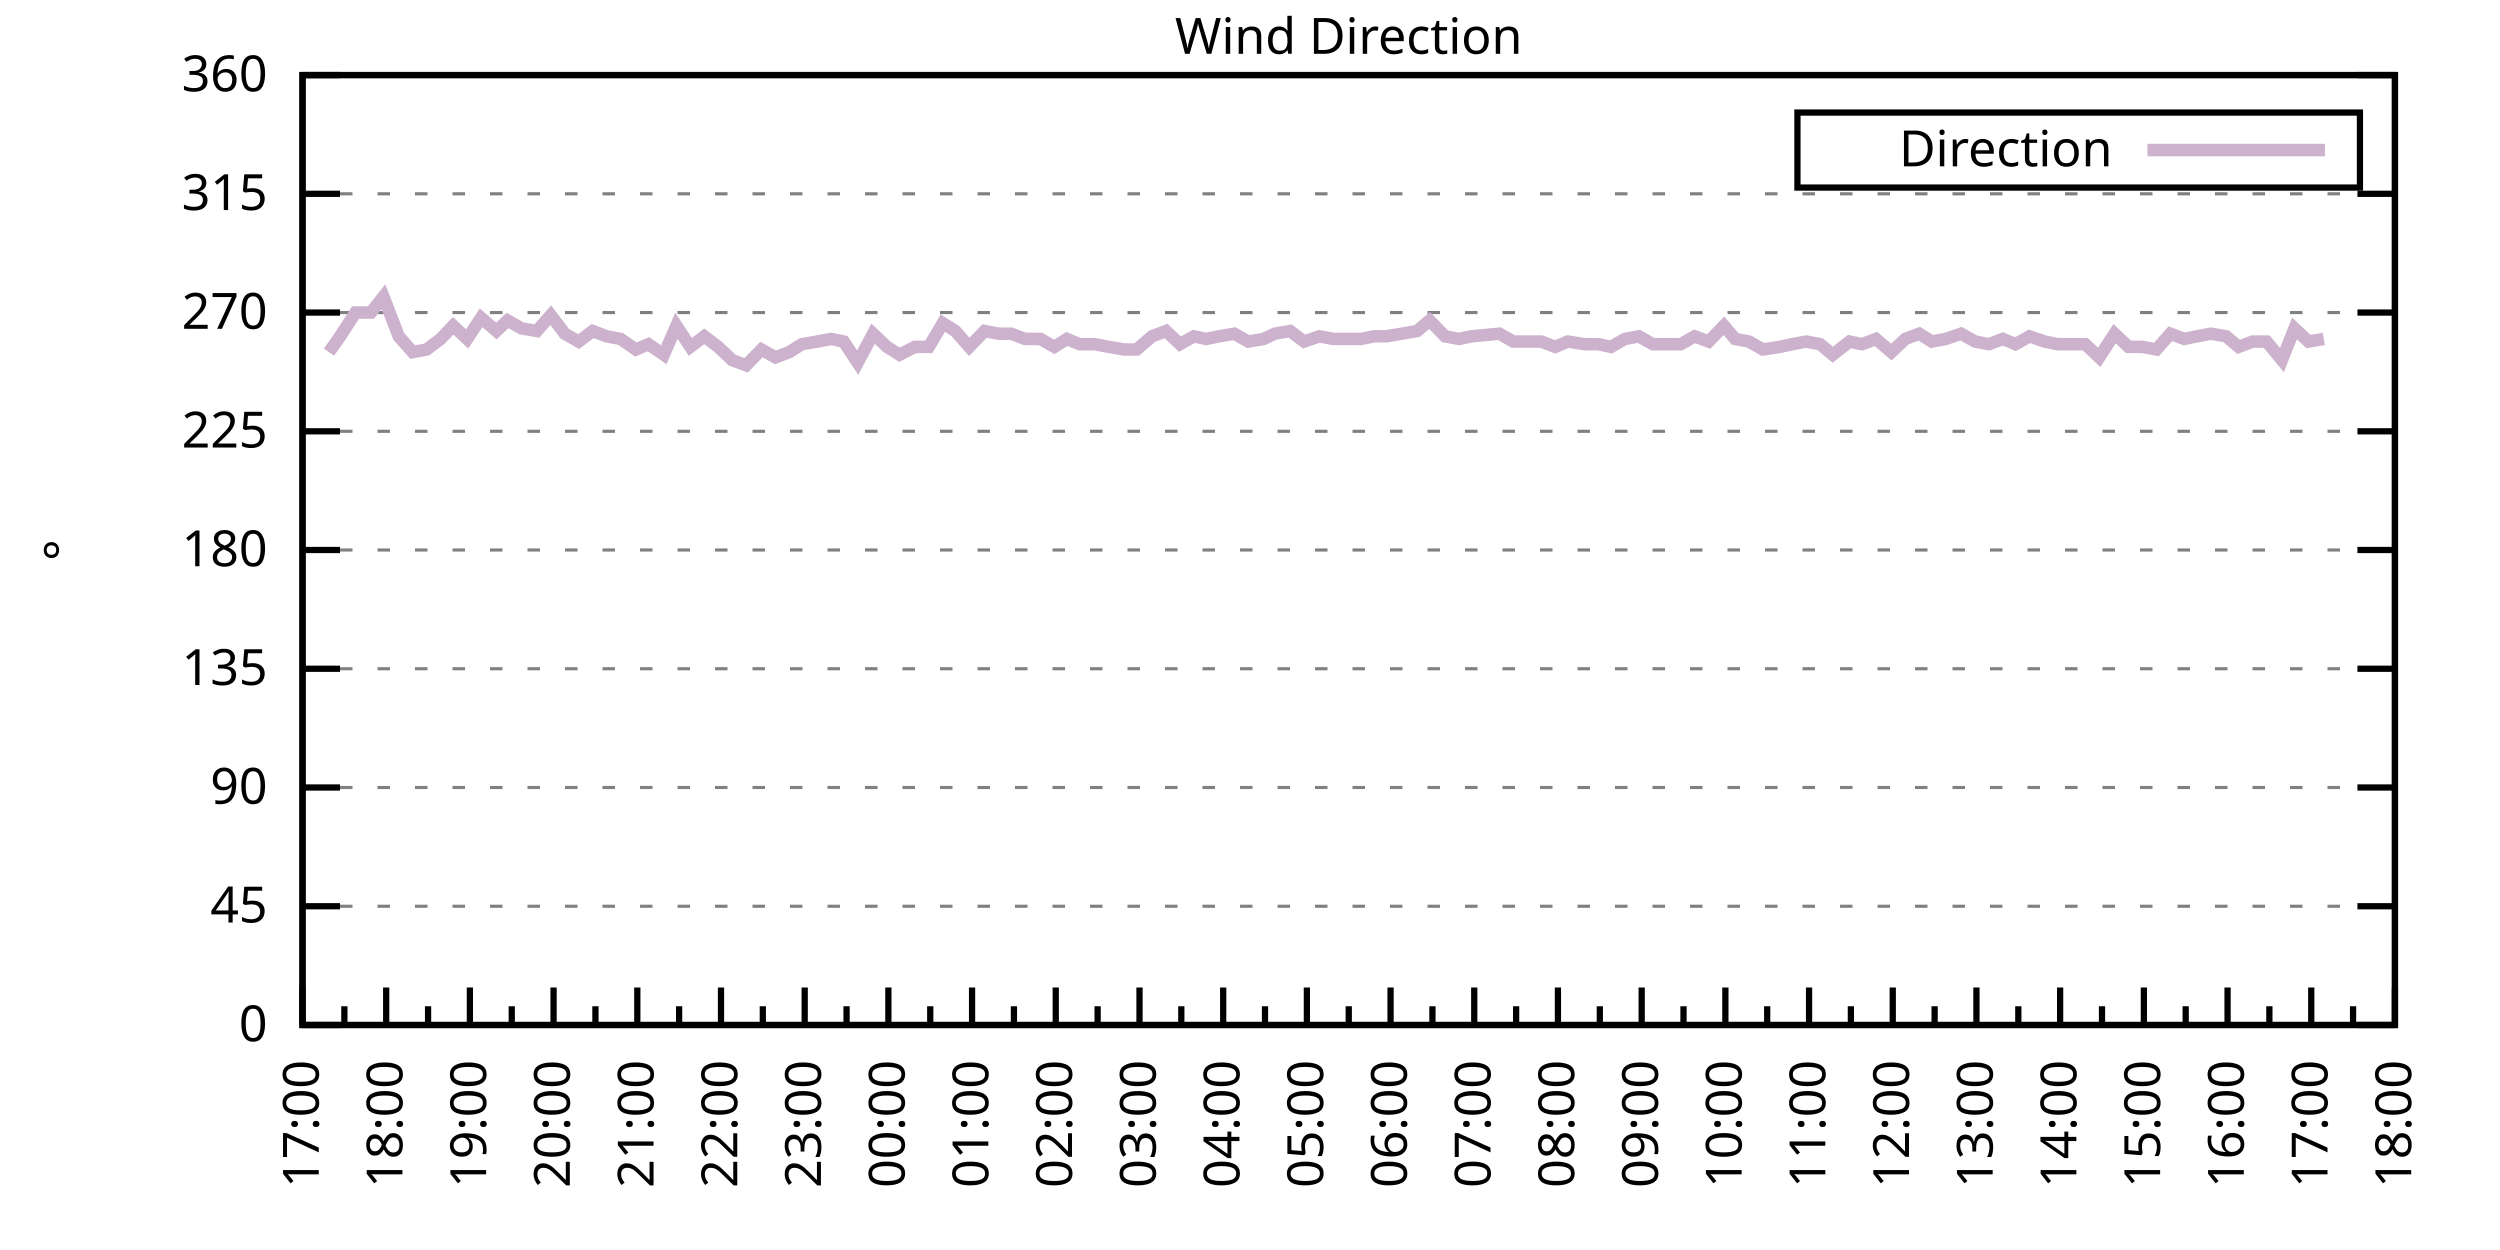
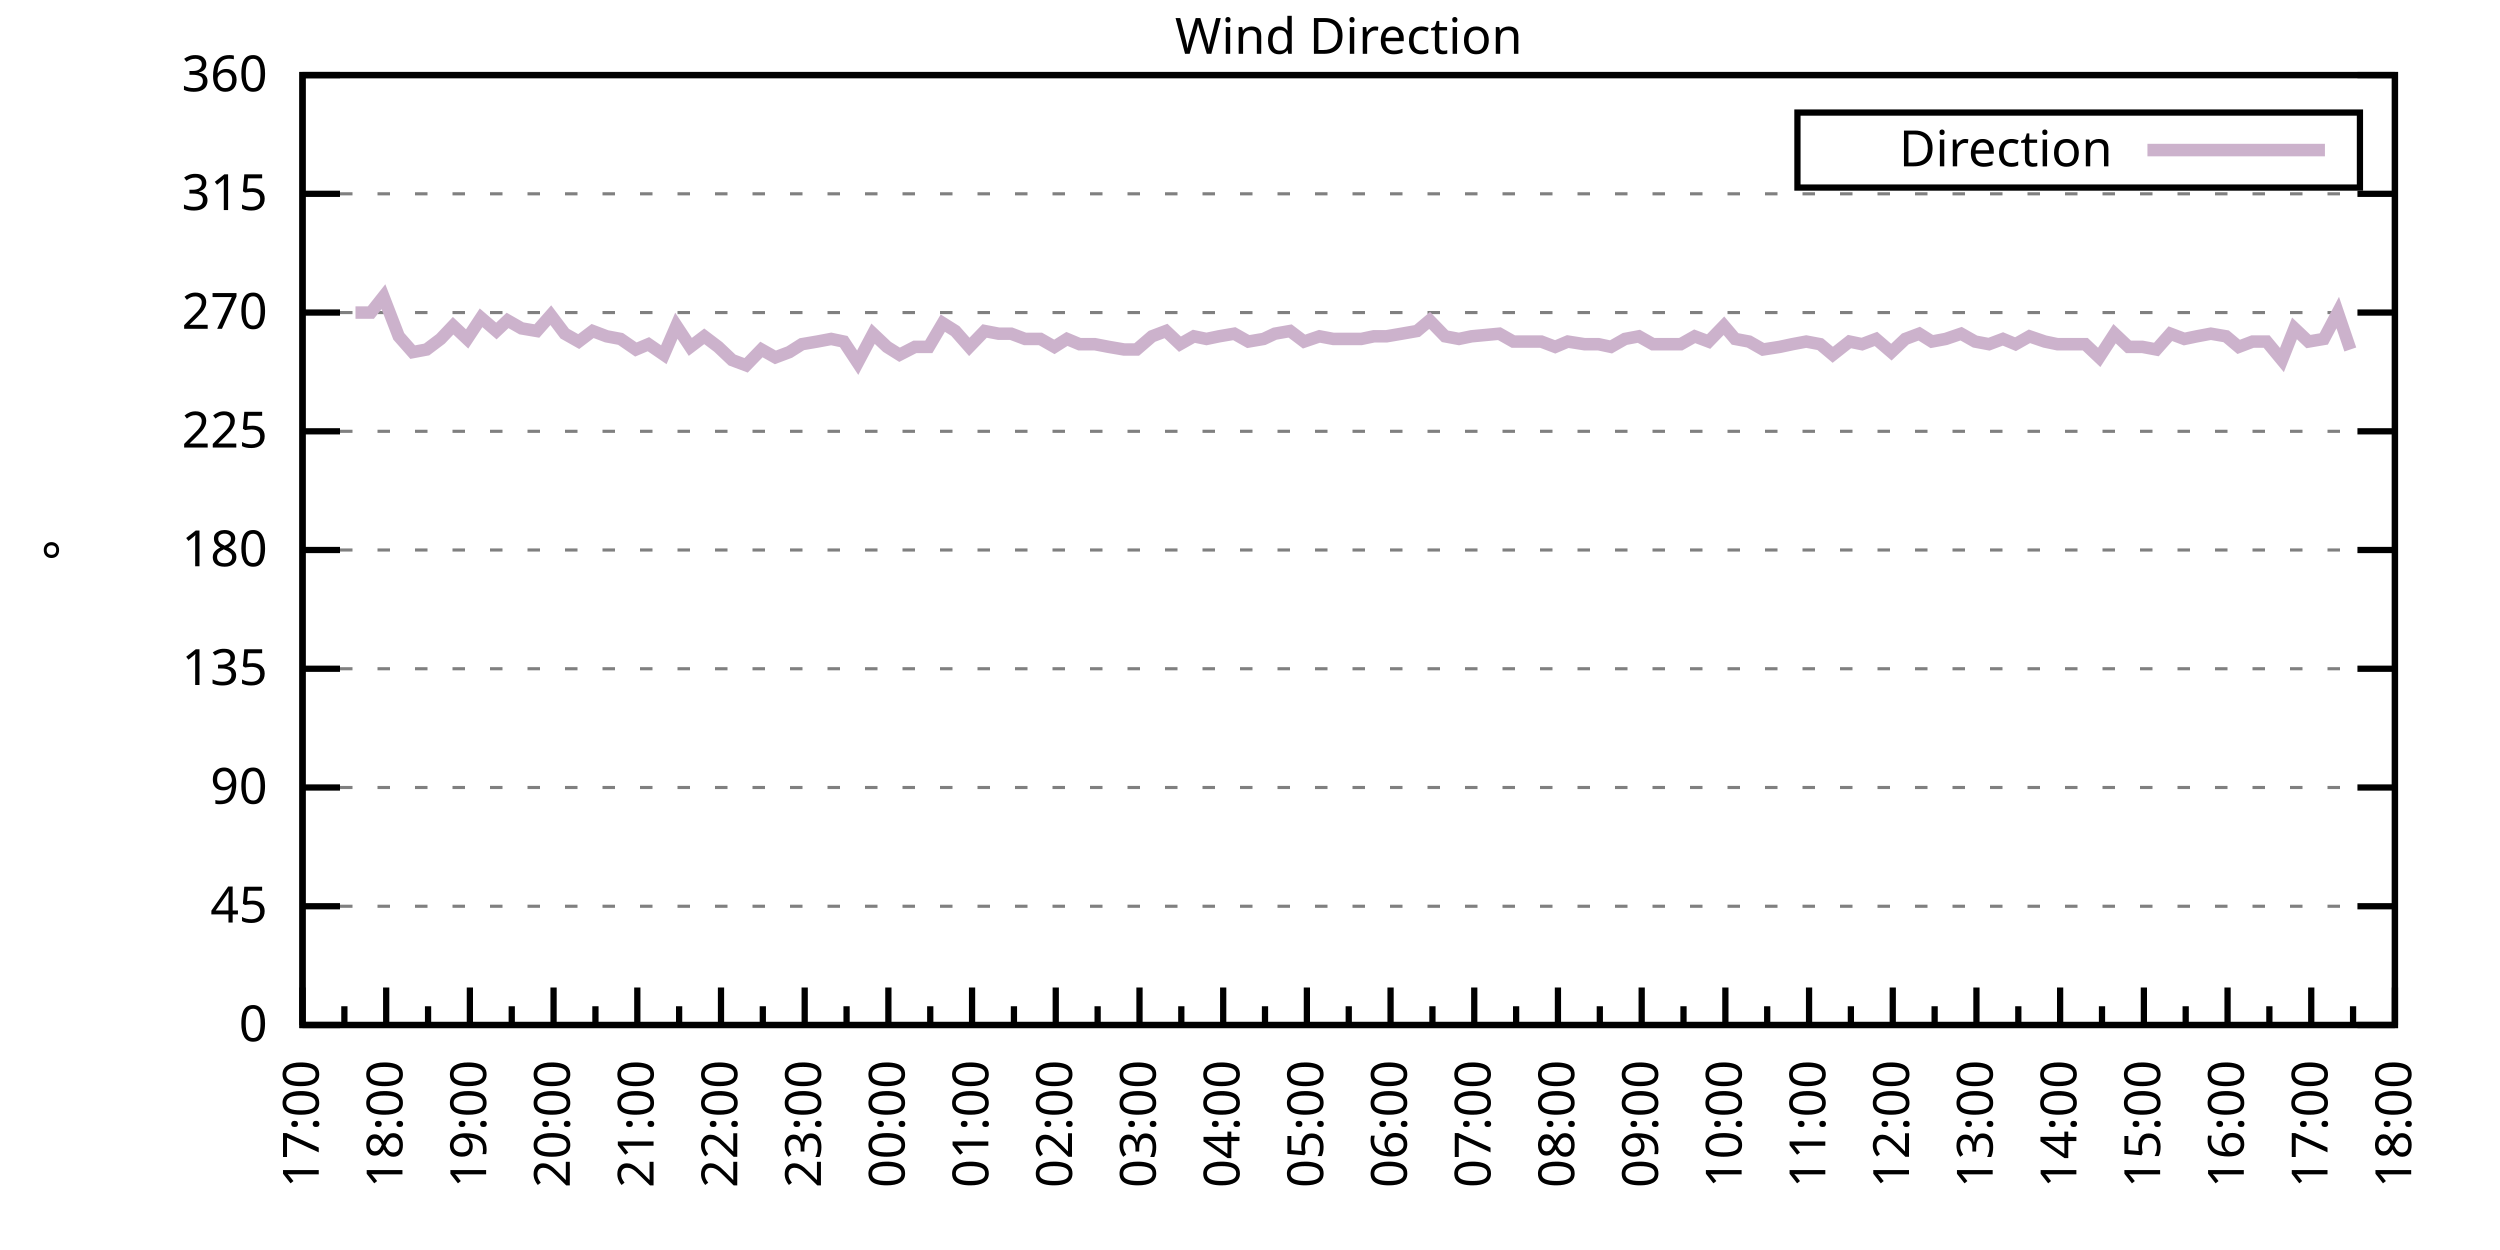
<svg xmlns="http://www.w3.org/2000/svg" xmlns:xlink="http://www.w3.org/1999/xlink" width="400" height="200" viewBox="0 0 400 200">
  <g id="gnuplot_canvas">
    <rect x="0" y="0" width="400" height="200" fill="none" />
    <defs>
      <circle id="gpDot" r="0.5" stroke-width="0.5" stroke="currentColor" />
      <path id="gpPt0" stroke-width="0.333" stroke="currentColor" d="M-1,0 h2 M0,-1 v2" />
      <path id="gpPt1" stroke-width="0.333" stroke="currentColor" d="M-1,-1 L1,1 M1,-1 L-1,1" />
      <path id="gpPt2" stroke-width="0.333" stroke="currentColor" d="M-1,0 L1,0 M0,-1 L0,1 M-1,-1 L1,1 M-1,1 L1,-1" />
      <rect id="gpPt3" stroke-width="0.333" stroke="currentColor" x="-1" y="-1" width="2" height="2" />
      <rect id="gpPt4" stroke-width="0.333" stroke="currentColor" fill="currentColor" x="-1" y="-1" width="2" height="2" />
      <circle id="gpPt5" stroke-width="0.333" stroke="currentColor" cx="0" cy="0" r="1" />
      <use xlink:href="#gpPt5" id="gpPt6" fill="currentColor" stroke="none" />
      <path id="gpPt7" stroke-width="0.333" stroke="currentColor" d="M0,-1.33 L-1.33,0.67 L1.33,0.67 z" />
      <use xlink:href="#gpPt7" id="gpPt8" fill="currentColor" stroke="none" />
      <use xlink:href="#gpPt7" id="gpPt9" stroke="currentColor" transform="rotate(180)" />
      <use xlink:href="#gpPt9" id="gpPt10" fill="currentColor" stroke="none" />
      <use xlink:href="#gpPt3" id="gpPt11" stroke="currentColor" transform="rotate(45)" />
      <use xlink:href="#gpPt11" id="gpPt12" fill="currentColor" stroke="none" />
      <path id="gpPt13" stroke-width="0.333" stroke="currentColor" d="M0,1.330 L1.265,0.411 L0.782,-1.067 L-0.782,-1.076 L-1.265,0.411 z" />
      <use xlink:href="#gpPt13" id="gpPt14" fill="currentColor" stroke="none" />
      <filter id="textbox" filterUnits="objectBoundingBox" x="0" y="0" height="1" width="1">
        <feFlood flood-color="white" flood-opacity="1" result="bgnd" />
        <feComposite in="SourceGraphic" in2="bgnd" operator="atop" />
      </filter>
      <filter id="greybox" filterUnits="objectBoundingBox" x="0" y="0" height="1" width="1">
        <feFlood flood-color="lightgrey" flood-opacity="1" result="grey" />
        <feComposite in="SourceGraphic" in2="grey" operator="atop" />
      </filter>
    </defs>
    <g fill="none" color="white" stroke="currentColor" stroke-width="1.00" stroke-linecap="butt" stroke-linejoin="miter">
</g>
    <g fill="none" color="black" stroke="currentColor" stroke-width="1.00" stroke-linecap="butt" stroke-linejoin="miter">
      <g stroke="none" shape-rendering="crispEdges">
        <polygon fill="rgb(255, 255, 255)" points="48.40,164.00 383.18,164.00 383.18,12.02 48.40,12.02 " />
      </g>
    </g>
    <g fill="none" color="black" stroke="currentColor" stroke-width="1.00" stroke-linecap="butt" stroke-linejoin="miter">
</g>
    <g fill="none" color="black" stroke="black" stroke-width="0.50" stroke-linecap="butt" stroke-linejoin="miter">
</g>
    <g fill="none" color="gray" stroke="currentColor" stroke-width="0.50" stroke-linecap="butt" stroke-linejoin="miter">
      <path stroke="gray" stroke-dasharray="2,4" class="gridline" d="M48.40,164.00 L383.19,164.00  " />
    </g>
    <g fill="none" color="gray" stroke="gray" stroke-width="1.00" stroke-linecap="butt" stroke-linejoin="miter">
</g>
    <g fill="none" color="black" stroke="currentColor" stroke-width="1.00" stroke-linecap="butt" stroke-linejoin="miter">
      <path stroke="black" d="M48.40,164.00 L54.40,164.00 M383.19,164.00 L377.19,164.00  " />
      <g transform="translate(42.80,166.60)" stroke="none" fill="black" font-family="Sans" font-size="8.00" text-anchor="end">
        <text>
          <tspan font-family="Sans"> 0</tspan>
        </text>
      </g>
    </g>
    <g fill="none" color="black" stroke="currentColor" stroke-width="1.00" stroke-linecap="butt" stroke-linejoin="miter">
</g>
    <g fill="none" color="black" stroke="black" stroke-width="0.50" stroke-linecap="butt" stroke-linejoin="miter">
</g>
    <g fill="none" color="gray" stroke="currentColor" stroke-width="0.50" stroke-linecap="butt" stroke-linejoin="miter">
      <path stroke="gray" stroke-dasharray="2,4" class="gridline" d="M48.40,145.00 L383.19,145.00  " />
    </g>
    <g fill="none" color="gray" stroke="gray" stroke-width="1.00" stroke-linecap="butt" stroke-linejoin="miter">
</g>
    <g fill="none" color="black" stroke="currentColor" stroke-width="1.00" stroke-linecap="butt" stroke-linejoin="miter">
      <path stroke="black" d="M48.40,145.00 L54.40,145.00 M383.19,145.00 L377.19,145.00  " />
      <g transform="translate(42.80,147.60)" stroke="none" fill="black" font-family="Sans" font-size="8.00" text-anchor="end">
        <text>
          <tspan font-family="Sans"> 45</tspan>
        </text>
      </g>
    </g>
    <g fill="none" color="black" stroke="currentColor" stroke-width="1.00" stroke-linecap="butt" stroke-linejoin="miter">
</g>
    <g fill="none" color="black" stroke="black" stroke-width="0.50" stroke-linecap="butt" stroke-linejoin="miter">
</g>
    <g fill="none" color="gray" stroke="currentColor" stroke-width="0.50" stroke-linecap="butt" stroke-linejoin="miter">
      <path stroke="gray" stroke-dasharray="2,4" class="gridline" d="M48.40,126.00 L383.19,126.00  " />
    </g>
    <g fill="none" color="gray" stroke="gray" stroke-width="1.00" stroke-linecap="butt" stroke-linejoin="miter">
</g>
    <g fill="none" color="black" stroke="currentColor" stroke-width="1.00" stroke-linecap="butt" stroke-linejoin="miter">
      <path stroke="black" d="M48.40,126.00 L54.40,126.00 M383.19,126.00 L377.19,126.00  " />
      <g transform="translate(42.80,128.60)" stroke="none" fill="black" font-family="Sans" font-size="8.00" text-anchor="end">
        <text>
          <tspan font-family="Sans"> 90</tspan>
        </text>
      </g>
    </g>
    <g fill="none" color="black" stroke="currentColor" stroke-width="1.00" stroke-linecap="butt" stroke-linejoin="miter">
</g>
    <g fill="none" color="black" stroke="black" stroke-width="0.50" stroke-linecap="butt" stroke-linejoin="miter">
</g>
    <g fill="none" color="gray" stroke="currentColor" stroke-width="0.50" stroke-linecap="butt" stroke-linejoin="miter">
      <path stroke="gray" stroke-dasharray="2,4" class="gridline" d="M48.40,107.00 L383.19,107.00  " />
    </g>
    <g fill="none" color="gray" stroke="gray" stroke-width="1.00" stroke-linecap="butt" stroke-linejoin="miter">
</g>
    <g fill="none" color="black" stroke="currentColor" stroke-width="1.00" stroke-linecap="butt" stroke-linejoin="miter">
      <path stroke="black" d="M48.40,107.00 L54.40,107.00 M383.19,107.00 L377.19,107.00  " />
      <g transform="translate(42.80,109.60)" stroke="none" fill="black" font-family="Sans" font-size="8.00" text-anchor="end">
        <text>
          <tspan font-family="Sans"> 135</tspan>
        </text>
      </g>
    </g>
    <g fill="none" color="black" stroke="currentColor" stroke-width="1.00" stroke-linecap="butt" stroke-linejoin="miter">
</g>
    <g fill="none" color="black" stroke="black" stroke-width="0.50" stroke-linecap="butt" stroke-linejoin="miter">
</g>
    <g fill="none" color="gray" stroke="currentColor" stroke-width="0.50" stroke-linecap="butt" stroke-linejoin="miter">
      <path stroke="gray" stroke-dasharray="2,4" class="gridline" d="M48.40,88.00 L383.19,88.00  " />
    </g>
    <g fill="none" color="gray" stroke="gray" stroke-width="1.00" stroke-linecap="butt" stroke-linejoin="miter">
</g>
    <g fill="none" color="black" stroke="currentColor" stroke-width="1.00" stroke-linecap="butt" stroke-linejoin="miter">
      <path stroke="black" d="M48.40,88.00 L54.40,88.00 M383.19,88.00 L377.19,88.00  " />
      <g transform="translate(42.80,90.60)" stroke="none" fill="black" font-family="Sans" font-size="8.00" text-anchor="end">
        <text>
          <tspan font-family="Sans"> 180</tspan>
        </text>
      </g>
    </g>
    <g fill="none" color="black" stroke="currentColor" stroke-width="1.00" stroke-linecap="butt" stroke-linejoin="miter">
</g>
    <g fill="none" color="black" stroke="black" stroke-width="0.50" stroke-linecap="butt" stroke-linejoin="miter">
</g>
    <g fill="none" color="gray" stroke="currentColor" stroke-width="0.50" stroke-linecap="butt" stroke-linejoin="miter">
      <path stroke="gray" stroke-dasharray="2,4" class="gridline" d="M48.40,69.01 L383.19,69.01  " />
    </g>
    <g fill="none" color="gray" stroke="gray" stroke-width="1.00" stroke-linecap="butt" stroke-linejoin="miter">
</g>
    <g fill="none" color="black" stroke="currentColor" stroke-width="1.00" stroke-linecap="butt" stroke-linejoin="miter">
      <path stroke="black" d="M48.40,69.01 L54.40,69.01 M383.19,69.01 L377.19,69.01  " />
      <g transform="translate(42.80,71.61)" stroke="none" fill="black" font-family="Sans" font-size="8.00" text-anchor="end">
        <text>
          <tspan font-family="Sans"> 225</tspan>
        </text>
      </g>
    </g>
    <g fill="none" color="black" stroke="currentColor" stroke-width="1.00" stroke-linecap="butt" stroke-linejoin="miter">
</g>
    <g fill="none" color="black" stroke="black" stroke-width="0.50" stroke-linecap="butt" stroke-linejoin="miter">
</g>
    <g fill="none" color="gray" stroke="currentColor" stroke-width="0.50" stroke-linecap="butt" stroke-linejoin="miter">
      <path stroke="gray" stroke-dasharray="2,4" class="gridline" d="M48.40,50.01 L383.19,50.01  " />
    </g>
    <g fill="none" color="gray" stroke="gray" stroke-width="1.00" stroke-linecap="butt" stroke-linejoin="miter">
</g>
    <g fill="none" color="black" stroke="currentColor" stroke-width="1.00" stroke-linecap="butt" stroke-linejoin="miter">
      <path stroke="black" d="M48.40,50.01 L54.40,50.01 M383.19,50.01 L377.19,50.01  " />
      <g transform="translate(42.80,52.61)" stroke="none" fill="black" font-family="Sans" font-size="8.00" text-anchor="end">
        <text>
          <tspan font-family="Sans"> 270</tspan>
        </text>
      </g>
    </g>
    <g fill="none" color="black" stroke="currentColor" stroke-width="1.00" stroke-linecap="butt" stroke-linejoin="miter">
</g>
    <g fill="none" color="black" stroke="black" stroke-width="0.50" stroke-linecap="butt" stroke-linejoin="miter">
</g>
    <g fill="none" color="gray" stroke="currentColor" stroke-width="0.50" stroke-linecap="butt" stroke-linejoin="miter">
      <path stroke="gray" stroke-dasharray="2,4" class="gridline" d="M48.40,31.01 L383.19,31.01  " />
    </g>
    <g fill="none" color="gray" stroke="gray" stroke-width="1.00" stroke-linecap="butt" stroke-linejoin="miter">
</g>
    <g fill="none" color="black" stroke="currentColor" stroke-width="1.00" stroke-linecap="butt" stroke-linejoin="miter">
      <path stroke="black" d="M48.40,31.01 L54.40,31.01 M383.19,31.01 L377.19,31.01  " />
      <g transform="translate(42.80,33.61)" stroke="none" fill="black" font-family="Sans" font-size="8.00" text-anchor="end">
        <text>
          <tspan font-family="Sans"> 315</tspan>
        </text>
      </g>
    </g>
    <g fill="none" color="black" stroke="currentColor" stroke-width="1.00" stroke-linecap="butt" stroke-linejoin="miter">
</g>
    <g fill="none" color="black" stroke="black" stroke-width="0.50" stroke-linecap="butt" stroke-linejoin="miter">
</g>
    <g fill="none" color="gray" stroke="currentColor" stroke-width="0.50" stroke-linecap="butt" stroke-linejoin="miter">
      <path stroke="gray" stroke-dasharray="2,4" class="gridline" d="M48.40,12.01 L383.19,12.01  " />
    </g>
    <g fill="none" color="gray" stroke="gray" stroke-width="1.00" stroke-linecap="butt" stroke-linejoin="miter">
</g>
    <g fill="none" color="black" stroke="currentColor" stroke-width="1.00" stroke-linecap="butt" stroke-linejoin="miter">
      <path stroke="black" d="M48.40,12.01 L54.40,12.01 M383.19,12.01 L377.19,12.01  " />
      <g transform="translate(42.80,14.61)" stroke="none" fill="black" font-family="Sans" font-size="8.00" text-anchor="end">
        <text>
          <tspan font-family="Sans"> 360</tspan>
        </text>
      </g>
    </g>
    <g fill="none" color="black" stroke="currentColor" stroke-width="1.00" stroke-linecap="butt" stroke-linejoin="miter">
      <path stroke="black" d="M48.40,164.00 L48.40,158.00  " />
      <g transform="translate(51.00,169.60) rotate(270)" stroke="none" fill="black" font-family="Sans" font-size="8.00" text-anchor="end">
        <text>
          <tspan font-family="Sans">17:00</tspan>
        </text>
      </g>
    </g>
    <g fill="none" color="black" stroke="currentColor" stroke-width="1.00" stroke-linecap="butt" stroke-linejoin="miter">
      <path stroke="black" d="M55.10,164.00 L55.10,161.00 M61.79,164.00 L61.79,158.00  " />
      <g transform="translate(64.39,169.60) rotate(270)" stroke="none" fill="black" font-family="Sans" font-size="8.00" text-anchor="end">
        <text>
          <tspan font-family="Sans">18:00</tspan>
        </text>
      </g>
    </g>
    <g fill="none" color="black" stroke="currentColor" stroke-width="1.00" stroke-linecap="butt" stroke-linejoin="miter">
      <path stroke="black" d="M68.49,164.00 L68.49,161.00 M75.18,164.00 L75.18,158.00  " />
      <g transform="translate(77.78,169.60) rotate(270)" stroke="none" fill="black" font-family="Sans" font-size="8.00" text-anchor="end">
        <text>
          <tspan font-family="Sans">19:00</tspan>
        </text>
      </g>
    </g>
    <g fill="none" color="black" stroke="currentColor" stroke-width="1.00" stroke-linecap="butt" stroke-linejoin="miter">
      <path stroke="black" d="M81.88,164.00 L81.88,161.00 M88.57,164.00 L88.57,158.00  " />
      <g transform="translate(91.17,169.60) rotate(270)" stroke="none" fill="black" font-family="Sans" font-size="8.00" text-anchor="end">
        <text>
          <tspan font-family="Sans">20:00</tspan>
        </text>
      </g>
    </g>
    <g fill="none" color="black" stroke="currentColor" stroke-width="1.00" stroke-linecap="butt" stroke-linejoin="miter">
      <path stroke="black" d="M95.27,164.00 L95.27,161.00 M101.97,164.00 L101.97,158.00  " />
      <g transform="translate(104.57,169.60) rotate(270)" stroke="none" fill="black" font-family="Sans" font-size="8.00" text-anchor="end">
        <text>
          <tspan font-family="Sans">21:00</tspan>
        </text>
      </g>
    </g>
    <g fill="none" color="black" stroke="currentColor" stroke-width="1.00" stroke-linecap="butt" stroke-linejoin="miter">
      <path stroke="black" d="M108.66,164.00 L108.66,161.00 M115.36,164.00 L115.36,158.00  " />
      <g transform="translate(117.96,169.60) rotate(270)" stroke="none" fill="black" font-family="Sans" font-size="8.00" text-anchor="end">
        <text>
          <tspan font-family="Sans">22:00</tspan>
        </text>
      </g>
    </g>
    <g fill="none" color="black" stroke="currentColor" stroke-width="1.00" stroke-linecap="butt" stroke-linejoin="miter">
      <path stroke="black" d="M122.05,164.00 L122.05,161.00 M128.75,164.00 L128.75,158.00  " />
      <g transform="translate(131.35,169.60) rotate(270)" stroke="none" fill="black" font-family="Sans" font-size="8.00" text-anchor="end">
        <text>
          <tspan font-family="Sans">23:00</tspan>
        </text>
      </g>
    </g>
    <g fill="none" color="black" stroke="currentColor" stroke-width="1.00" stroke-linecap="butt" stroke-linejoin="miter">
      <path stroke="black" d="M135.45,164.00 L135.45,161.00 M142.14,164.00 L142.14,158.00  " />
      <g transform="translate(144.74,169.60) rotate(270)" stroke="none" fill="black" font-family="Sans" font-size="8.00" text-anchor="end">
        <text>
          <tspan font-family="Sans">00:00</tspan>
        </text>
      </g>
    </g>
    <g fill="none" color="black" stroke="currentColor" stroke-width="1.00" stroke-linecap="butt" stroke-linejoin="miter">
      <path stroke="black" d="M148.84,164.00 L148.84,161.00 M155.53,164.00 L155.53,158.00  " />
      <g transform="translate(158.13,169.60) rotate(270)" stroke="none" fill="black" font-family="Sans" font-size="8.00" text-anchor="end">
        <text>
          <tspan font-family="Sans">01:00</tspan>
        </text>
      </g>
    </g>
    <g fill="none" color="black" stroke="currentColor" stroke-width="1.00" stroke-linecap="butt" stroke-linejoin="miter">
      <path stroke="black" d="M162.23,164.00 L162.23,161.00 M168.92,164.00 L168.92,158.00  " />
      <g transform="translate(171.52,169.60) rotate(270)" stroke="none" fill="black" font-family="Sans" font-size="8.00" text-anchor="end">
        <text>
          <tspan font-family="Sans">02:00</tspan>
        </text>
      </g>
    </g>
    <g fill="none" color="black" stroke="currentColor" stroke-width="1.00" stroke-linecap="butt" stroke-linejoin="miter">
      <path stroke="black" d="M175.62,164.00 L175.62,161.00 M182.32,164.00 L182.32,158.00  " />
      <g transform="translate(184.92,169.60) rotate(270)" stroke="none" fill="black" font-family="Sans" font-size="8.00" text-anchor="end">
        <text>
          <tspan font-family="Sans">03:00</tspan>
        </text>
      </g>
    </g>
    <g fill="none" color="black" stroke="currentColor" stroke-width="1.00" stroke-linecap="butt" stroke-linejoin="miter">
      <path stroke="black" d="M189.01,164.00 L189.01,161.00 M195.71,164.00 L195.71,158.00  " />
      <g transform="translate(198.31,169.60) rotate(270)" stroke="none" fill="black" font-family="Sans" font-size="8.00" text-anchor="end">
        <text>
          <tspan font-family="Sans">04:00</tspan>
        </text>
      </g>
    </g>
    <g fill="none" color="black" stroke="currentColor" stroke-width="1.00" stroke-linecap="butt" stroke-linejoin="miter">
      <path stroke="black" d="M202.40,164.00 L202.40,161.00 M209.10,164.00 L209.10,158.00  " />
      <g transform="translate(211.70,169.60) rotate(270)" stroke="none" fill="black" font-family="Sans" font-size="8.00" text-anchor="end">
        <text>
          <tspan font-family="Sans">05:00</tspan>
        </text>
      </g>
    </g>
    <g fill="none" color="black" stroke="currentColor" stroke-width="1.00" stroke-linecap="butt" stroke-linejoin="miter">
      <path stroke="black" d="M215.80,164.00 L215.80,161.00 M222.49,164.00 L222.49,158.00  " />
      <g transform="translate(225.09,169.60) rotate(270)" stroke="none" fill="black" font-family="Sans" font-size="8.00" text-anchor="end">
        <text>
          <tspan font-family="Sans">06:00</tspan>
        </text>
      </g>
    </g>
    <g fill="none" color="black" stroke="currentColor" stroke-width="1.00" stroke-linecap="butt" stroke-linejoin="miter">
      <path stroke="black" d="M229.19,164.00 L229.19,161.00 M235.88,164.00 L235.88,158.00  " />
      <g transform="translate(238.48,169.60) rotate(270)" stroke="none" fill="black" font-family="Sans" font-size="8.00" text-anchor="end">
        <text>
          <tspan font-family="Sans">07:00</tspan>
        </text>
      </g>
    </g>
    <g fill="none" color="black" stroke="currentColor" stroke-width="1.00" stroke-linecap="butt" stroke-linejoin="miter">
      <path stroke="black" d="M242.58,164.00 L242.58,161.00 M249.27,164.00 L249.27,158.00  " />
      <g transform="translate(251.87,169.60) rotate(270)" stroke="none" fill="black" font-family="Sans" font-size="8.00" text-anchor="end">
        <text>
          <tspan font-family="Sans">08:00</tspan>
        </text>
      </g>
    </g>
    <g fill="none" color="black" stroke="currentColor" stroke-width="1.00" stroke-linecap="butt" stroke-linejoin="miter">
      <path stroke="black" d="M255.97,164.00 L255.97,161.00 M262.67,164.00 L262.67,158.00  " />
      <g transform="translate(265.27,169.60) rotate(270)" stroke="none" fill="black" font-family="Sans" font-size="8.00" text-anchor="end">
        <text>
          <tspan font-family="Sans">09:00</tspan>
        </text>
      </g>
    </g>
    <g fill="none" color="black" stroke="currentColor" stroke-width="1.00" stroke-linecap="butt" stroke-linejoin="miter">
      <path stroke="black" d="M269.36,164.00 L269.36,161.00 M276.06,164.00 L276.06,158.00  " />
      <g transform="translate(278.66,169.60) rotate(270)" stroke="none" fill="black" font-family="Sans" font-size="8.00" text-anchor="end">
        <text>
          <tspan font-family="Sans">10:00</tspan>
        </text>
      </g>
    </g>
    <g fill="none" color="black" stroke="currentColor" stroke-width="1.00" stroke-linecap="butt" stroke-linejoin="miter">
      <path stroke="black" d="M282.75,164.00 L282.75,161.00 M289.45,164.00 L289.45,158.00  " />
      <g transform="translate(292.05,169.60) rotate(270)" stroke="none" fill="black" font-family="Sans" font-size="8.00" text-anchor="end">
        <text>
          <tspan font-family="Sans">11:00</tspan>
        </text>
      </g>
    </g>
    <g fill="none" color="black" stroke="currentColor" stroke-width="1.00" stroke-linecap="butt" stroke-linejoin="miter">
      <path stroke="black" d="M296.14,164.00 L296.14,161.00 M302.84,164.00 L302.84,158.00  " />
      <g transform="translate(305.44,169.60) rotate(270)" stroke="none" fill="black" font-family="Sans" font-size="8.00" text-anchor="end">
        <text>
          <tspan font-family="Sans">12:00</tspan>
        </text>
      </g>
    </g>
    <g fill="none" color="black" stroke="currentColor" stroke-width="1.00" stroke-linecap="butt" stroke-linejoin="miter">
      <path stroke="black" d="M309.54,164.00 L309.54,161.00 M316.23,164.00 L316.23,158.00  " />
      <g transform="translate(318.83,169.60) rotate(270)" stroke="none" fill="black" font-family="Sans" font-size="8.00" text-anchor="end">
        <text>
          <tspan font-family="Sans">13:00</tspan>
        </text>
      </g>
    </g>
    <g fill="none" color="black" stroke="currentColor" stroke-width="1.00" stroke-linecap="butt" stroke-linejoin="miter">
      <path stroke="black" d="M322.93,164.00 L322.93,161.00 M329.62,164.00 L329.62,158.00  " />
      <g transform="translate(332.22,169.60) rotate(270)" stroke="none" fill="black" font-family="Sans" font-size="8.00" text-anchor="end">
        <text>
          <tspan font-family="Sans">14:00</tspan>
        </text>
      </g>
    </g>
    <g fill="none" color="black" stroke="currentColor" stroke-width="1.00" stroke-linecap="butt" stroke-linejoin="miter">
      <path stroke="black" d="M336.32,164.00 L336.32,161.00 M343.02,164.00 L343.02,158.00  " />
      <g transform="translate(345.62,169.60) rotate(270)" stroke="none" fill="black" font-family="Sans" font-size="8.00" text-anchor="end">
        <text>
          <tspan font-family="Sans">15:00</tspan>
        </text>
      </g>
    </g>
    <g fill="none" color="black" stroke="currentColor" stroke-width="1.00" stroke-linecap="butt" stroke-linejoin="miter">
      <path stroke="black" d="M349.71,164.00 L349.71,161.00 M356.41,164.00 L356.41,158.00  " />
      <g transform="translate(359.01,169.60) rotate(270)" stroke="none" fill="black" font-family="Sans" font-size="8.00" text-anchor="end">
        <text>
          <tspan font-family="Sans">16:00</tspan>
        </text>
      </g>
    </g>
    <g fill="none" color="black" stroke="currentColor" stroke-width="1.00" stroke-linecap="butt" stroke-linejoin="miter">
      <path stroke="black" d="M363.10,164.00 L363.10,161.00 M369.80,164.00 L369.80,158.00  " />
      <g transform="translate(372.40,169.60) rotate(270)" stroke="none" fill="black" font-family="Sans" font-size="8.00" text-anchor="end">
        <text>
          <tspan font-family="Sans">17:00</tspan>
        </text>
      </g>
    </g>
    <g fill="none" color="black" stroke="currentColor" stroke-width="1.00" stroke-linecap="butt" stroke-linejoin="miter">
      <path stroke="black" d="M376.49,164.00 L376.49,161.00 M383.19,164.00 L383.19,158.00  " />
      <g transform="translate(385.79,169.60) rotate(270)" stroke="none" fill="black" font-family="Sans" font-size="8.00" text-anchor="end">
        <text>
          <tspan font-family="Sans">18:00</tspan>
        </text>
      </g>
    </g>
    <g fill="none" color="black" stroke="currentColor" stroke-width="1.00" stroke-linecap="butt" stroke-linejoin="miter">
</g>
    <g fill="none" color="black" stroke="currentColor" stroke-width="1.00" stroke-linecap="butt" stroke-linejoin="miter">
      <path stroke="black" d="M48.40,12.01 L48.40,164.00 L383.19,164.00 L383.19,12.01 L48.40,12.01 Z  " />
    </g>
    <g fill="none" color="black" stroke="currentColor" stroke-width="1.00" stroke-linecap="butt" stroke-linejoin="miter">
      <g transform="translate(12.80,88.01) rotate(270)" stroke="none" fill="black" font-family="Sans" font-size="8.00" text-anchor="middle">
        <text>
          <tspan font-family="Sans">°</tspan>
        </text>
      </g>
    </g>
    <g fill="none" color="black" stroke="currentColor" stroke-width="1.00" stroke-linecap="butt" stroke-linejoin="miter">
</g>
    <g fill="none" color="black" stroke="currentColor" stroke-width="1.00" stroke-linecap="butt" stroke-linejoin="miter">
      <path stroke="black" d="M287.59,30.01 L287.59,18.01 L377.59,18.01 L377.59,30.01 L287.59,30.01 Z  " />
    </g>
    <g id="Wind_direction_plot_1">
      <g fill="none" color="white" stroke="black" stroke-width="2.00" stroke-linecap="butt" stroke-linejoin="miter">
</g>
      <g fill="none" color="black" stroke="currentColor" stroke-width="2.00" stroke-linecap="butt" stroke-linejoin="miter">
        <g transform="translate(337.99,26.61)" stroke="none" fill="black" font-family="Sans" font-size="8.00" text-anchor="end">
          <text>
            <tspan font-family="Sans">Direction</tspan>
          </text>
        </g>
      </g>
      <g fill="none" color="black" stroke="currentColor" stroke-width="2.00" stroke-linecap="butt" stroke-linejoin="miter">
-         <path stroke="rgb(204, 178, 204)" d="M343.59,24.01 L371.99,24.01 M52.64,56.34 L54.43,53.81 L56.88,50.01 L59.34,50.01 L61.35,47.47 L63.80,53.81   L66.03,56.34 L68.26,55.92 L70.50,54.23 L72.50,52.12 L74.74,54.23 L76.97,50.85 L79.42,52.96 L81.21,51.27   L83.44,52.54 L85.90,52.96 L88.13,50.43 L90.36,53.39 L92.59,54.65 L94.82,52.96 L97.06,53.81 L99.29,54.23   L101.74,55.92 L103.75,55.07 L106.21,56.76 L108.22,52.12 L110.45,55.50 L112.68,53.81 L114.91,55.50 L117.14,57.61   L119.38,58.45 L121.83,55.92 L124.06,57.18 L126.29,56.34 L128.30,55.07 L130.76,54.65 L132.99,54.23 L135.00,54.65   L137.23,58.03 L139.69,53.39 L141.92,55.50 L143.93,56.76 L146.38,55.50 L148.61,55.50 L150.85,51.70 L152.85,52.96   L155.09,55.50 L157.54,52.96 L159.77,53.39 L161.78,53.39 L164.01,54.23 L166.47,54.23 L168.70,55.50 L170.71,54.23   L172.72,55.07 L175.17,55.07 L177.41,55.50 L179.86,55.92 L181.87,55.92 L184.32,53.81 L186.56,52.96 L188.79,55.07   L191.02,53.81 L193.03,54.23 L195.04,53.81 L197.49,53.39 L199.73,54.65 L202.18,54.23 L203.97,53.39 L206.42,52.96   L208.65,54.65 L211.11,53.81 L213.34,54.23 L215.57,54.23 L217.80,54.23 L219.81,53.81 L221.82,53.81 L224.28,53.39   L226.73,52.96 L228.74,51.27 L231.20,53.81 L233.43,54.23 L235.44,53.81 L239.90,53.39 L242.13,54.65 L244.59,54.65   L246.60,54.65 L248.83,55.50 L250.84,54.65 L253.51,55.07 L255.75,55.07 L257.76,55.50 L259.99,54.23 L262.22,53.81   L264.45,55.07 L266.91,55.07 L268.92,55.07 L271.15,53.81 L273.38,54.65 L275.83,52.12 L277.62,54.23 L279.85,54.65   L282.08,55.92 L284.76,55.50 L286.77,55.07 L289.00,54.65 L291.23,55.07 L293.24,56.76 L295.92,54.65 L297.93,55.07   L300.16,54.23 L302.62,56.34 L304.85,54.23 L307.08,53.39 L309.09,54.65 L311.32,54.23 L313.78,53.39 L316.01,54.65   L318.24,55.07 L320.47,54.23 L322.48,55.07 L324.71,53.81 L327.17,54.65 L329.18,55.07 L331.41,55.07 L333.64,55.07   L335.87,57.18 L338.33,53.39 L340.56,55.50 L342.79,55.50 L345.02,55.92 L347.26,53.39 L349.49,54.23 L351.50,53.81   L353.73,53.39 L356.18,53.81 L358.19,55.50 L360.42,54.65 L362.66,54.65 L365.11,57.61 L367.12,52.54 L369.35,54.65   L371.81,54.23  " />
+         <path stroke="rgb(204, 178, 204)" d="M343.59,24.01 L371.99,24.01 M56.88,50.01 L59.34,50.01 L61.35,47.47 L63.80,53.81 L66.03,56.34 L68.26,55.92   L70.50,54.23 L72.50,52.12 L74.74,54.23 L76.97,50.85 L79.42,52.96 L81.21,51.27 L83.44,52.54 L85.90,52.96   L88.13,50.43 L90.36,53.39 L92.59,54.65 L94.82,52.96 L97.06,53.81 L99.29,54.23 L101.74,55.92 L103.75,55.07   L106.21,56.76 L108.22,52.12 L110.45,55.50 L112.68,53.81 L114.91,55.50 L117.14,57.61 L119.38,58.45 L121.83,55.92   L124.06,57.18 L126.29,56.34 L128.30,55.07 L130.76,54.65 L132.99,54.23 L135.00,54.65 L137.23,58.03 L139.69,53.39   L141.92,55.50 L143.93,56.76 L146.38,55.50 L148.61,55.50 L150.85,51.70 L152.85,52.96 L155.09,55.50 L157.54,52.96   L159.77,53.39 L161.78,53.39 L164.01,54.23 L166.47,54.23 L168.70,55.50 L170.71,54.23 L172.72,55.07 L175.17,55.07   L177.41,55.50 L179.86,55.92 L181.87,55.92 L184.32,53.81 L186.56,52.96 L188.79,55.07 L191.02,53.81 L193.03,54.23   L195.04,53.81 L197.49,53.39 L199.73,54.65 L202.18,54.23 L203.97,53.39 L206.42,52.96 L208.65,54.65 L211.11,53.81   L213.34,54.23 L215.57,54.23 L217.80,54.23 L219.81,53.81 L221.82,53.81 L224.28,53.39 L226.73,52.96 L228.74,51.27   L231.20,53.81 L233.43,54.23 L235.44,53.81 L239.90,53.39 L242.13,54.65 L244.59,54.65 L246.60,54.65 L248.83,55.50   L250.84,54.65 L253.51,55.07 L255.75,55.07 L257.76,55.50 L259.99,54.23 L262.22,53.81 L264.45,55.07 L266.91,55.07   L268.92,55.07 L271.15,53.81 L273.38,54.65 L275.83,52.12 L277.62,54.23 L279.85,54.65 L282.08,55.92 L284.76,55.50   L286.77,55.07 L289.00,54.65 L291.23,55.07 L293.24,56.76 L295.92,54.65 L297.93,55.07 L300.16,54.23 L302.62,56.34   L304.85,54.23 L307.08,53.39 L309.09,54.65 L311.32,54.23 L313.78,53.39 L316.01,54.65 L318.24,55.07 L320.47,54.23   L322.48,55.07 L324.71,53.81 L327.17,54.65 L329.18,55.07 L331.41,55.07 L333.64,55.07 L335.87,57.18 L338.33,53.39   L340.56,55.50 L342.79,55.50 L345.02,55.92 L347.26,53.39 L349.49,54.23 L351.50,53.81 L353.73,53.39 L356.18,53.81   L358.19,55.50 L360.42,54.65 L362.66,54.65 L365.11,57.61 L367.12,52.54 L369.35,54.65 L371.81,54.23 L374.04,50.01   L376.05,55.92  " />
      </g>
    </g>
    <g fill="none" color="black" stroke="currentColor" stroke-width="2.00" stroke-linecap="butt" stroke-linejoin="miter">
</g>
    <g fill="none" color="black" stroke="black" stroke-width="1.00" stroke-linecap="butt" stroke-linejoin="miter">
</g>
    <g fill="none" color="black" stroke="currentColor" stroke-width="1.00" stroke-linecap="butt" stroke-linejoin="miter">
      <path stroke="black" d="M48.40,12.01 L48.40,164.00 L383.19,164.00 L383.19,12.01 L48.40,12.01 Z  " />
    </g>
    <g fill="none" color="black" stroke="currentColor" stroke-width="1.00" stroke-linecap="butt" stroke-linejoin="miter">
      <g transform="translate(215.79,8.61)" stroke="none" fill="black" font-family="Sans" font-size="8.00" text-anchor="middle">
        <text>
          <tspan font-family="Sans">Wind Direction</tspan>
        </text>
      </g>
    </g>
    <g fill="none" color="black" stroke="currentColor" stroke-width="1.00" stroke-linecap="butt" stroke-linejoin="miter">
</g>
  </g>
</svg>
